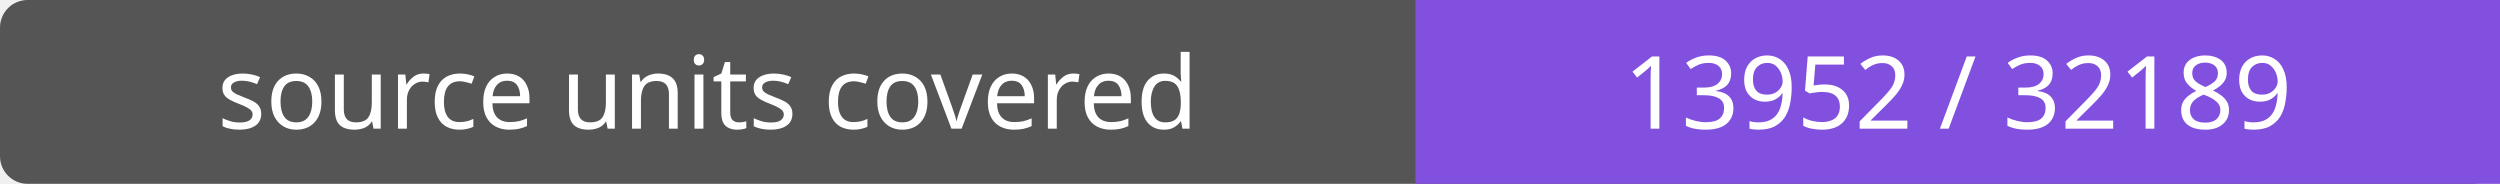
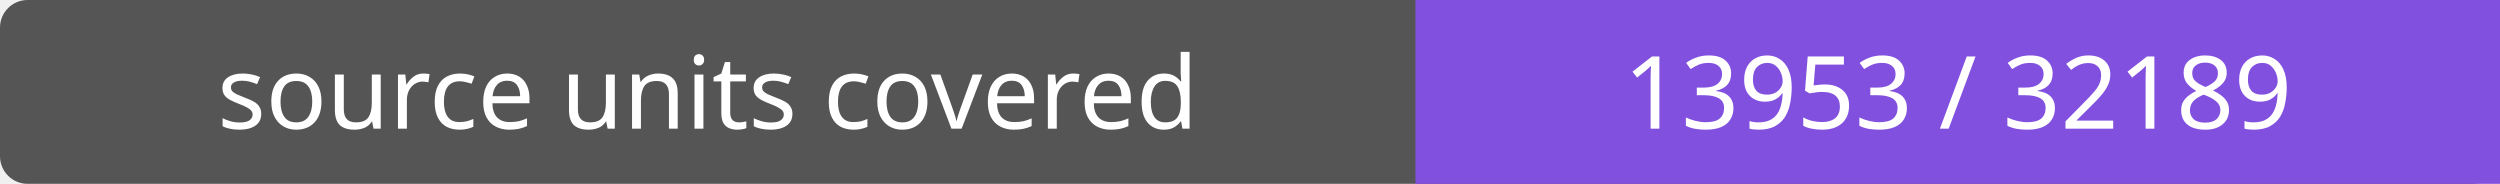
- <svg xmlns="http://www.w3.org/2000/svg" width="272" height="20" role="img" aria-label="source units covered: 13952 / 32189">
+ <svg xmlns="http://www.w3.org/2000/svg" width="272" height="20" role="img" aria-label="source units covered: 13953 / 32189">
  <rect width="272" height="20" rx="3" fill="#555" />
  <path fill="#8250df" d="M154 0h118v20H154z" />
  <g fill="#fff" text-anchor="middle" font-family="Verdana,sans-serif" font-size="11">
    <text x="77.0" y="14">source units covered</text>
-     <text x="213.0" y="14">13952 / 32189</text>
+     <text x="213.0" y="14">13953 / 32189</text>
  </g>
</svg>
